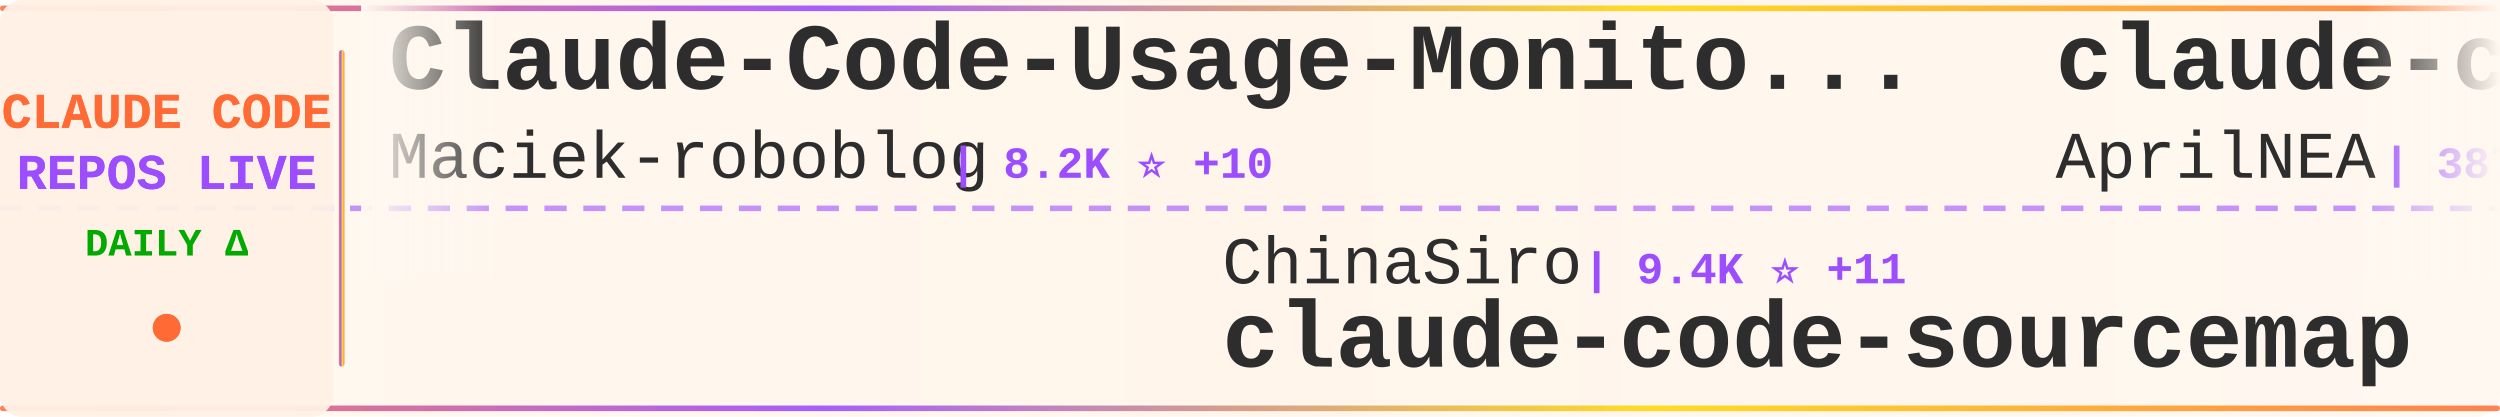
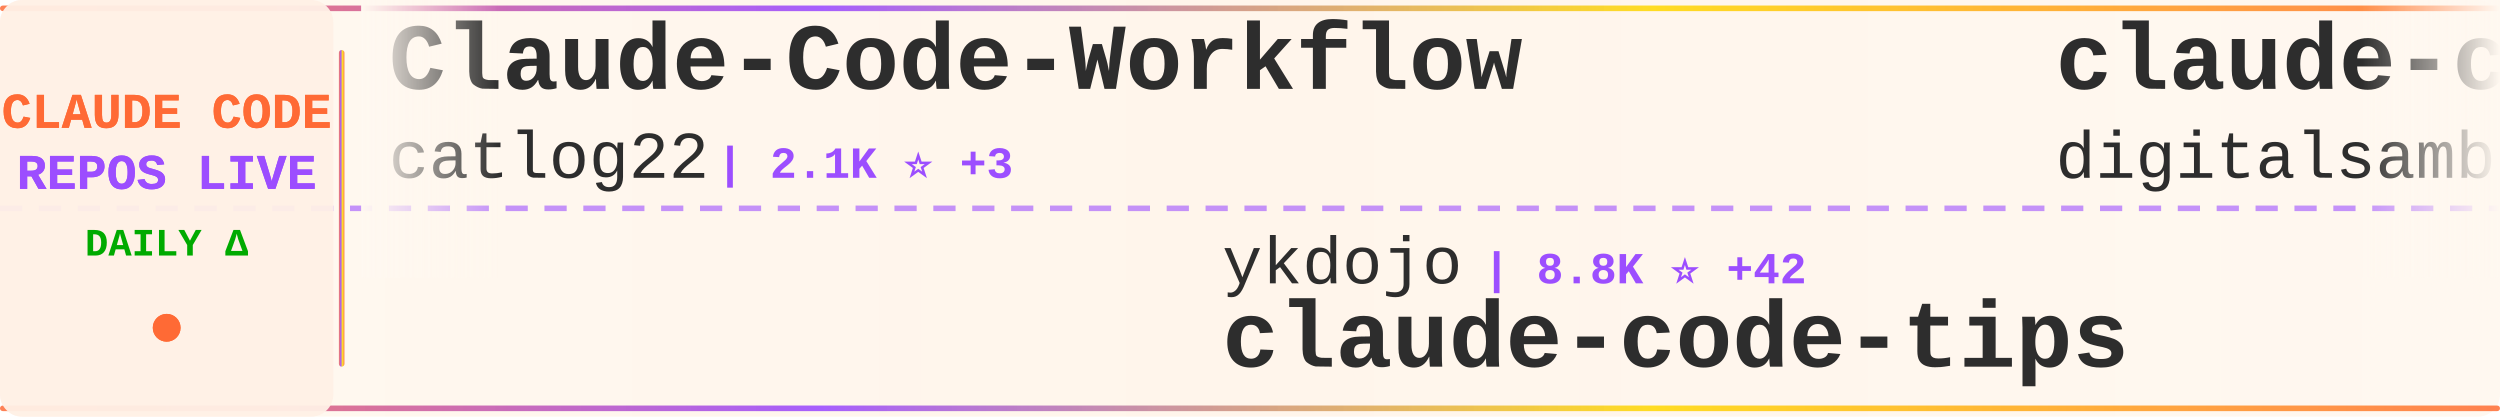
<svg xmlns="http://www.w3.org/2000/svg" width="900" height="150">
  <defs>
    <linearGradient id="tickerBg" x1="0%" y1="0%" x2="100%" y2="0%">
      <stop offset="0%" style="stop-color:#fff8f0;stop-opacity:0.98" />
      <stop offset="50%" style="stop-color:#fff5eb;stop-opacity:1" />
      <stop offset="100%" style="stop-color:#fff8f0;stop-opacity:0.98" />
    </linearGradient>
    <linearGradient id="borderGrad" x1="0%" y1="0%" x2="100%" y2="0%">
      <stop offset="0%" style="stop-color:#FF6B35;stop-opacity:0.85">
        <animate attributeName="stop-opacity" values="0.85;1;0.85" dur="2s" repeatCount="indefinite" />
      </stop>
      <stop offset="33%" style="stop-color:#9C4EFF;stop-opacity:0.9">
        <animate attributeName="stop-opacity" values="0.9;1;0.9" dur="2.2s" repeatCount="indefinite" />
      </stop>
      <stop offset="66%" style="stop-color:#FFD700;stop-opacity:0.85">
        <animate attributeName="stop-opacity" values="0.85;1;0.85" dur="1.8s" repeatCount="indefinite" />
      </stop>
      <stop offset="100%" style="stop-color:#FF6B35;stop-opacity:0.85">
        <animate attributeName="stop-opacity" values="0.85;1;0.85" dur="2s" repeatCount="indefinite" />
      </stop>
    </linearGradient>
    <filter id="textGlow">
      <feGaussianBlur stdDeviation="0.15" result="coloredBlur" />
      <feMerge>
        <feMergeNode in="coloredBlur" />
        <feMergeNode in="SourceGraphic" />
      </feMerge>
    </filter>
    <filter id="metricGlow">
      <feGaussianBlur stdDeviation="0.2" result="coloredBlur" />
      <feMerge>
        <feMergeNode in="coloredBlur" />
        <feMergeNode in="SourceGraphic" />
      </feMerge>
    </filter>
    <linearGradient id="leftFade" x1="0%" y1="0%" x2="100%" y2="0%">
      <stop offset="0%" style="stop-color:#fff8f0;stop-opacity:1" />
      <stop offset="100%" style="stop-color:#fff8f0;stop-opacity:0" />
    </linearGradient>
    <linearGradient id="rightFade" x1="0%" y1="0%" x2="100%" y2="0%">
      <stop offset="0%" style="stop-color:#fff8f0;stop-opacity:0" />
      <stop offset="100%" style="stop-color:#fff8f0;stop-opacity:1" />
    </linearGradient>
  </defs>
  <rect width="900" height="150" fill="url(#tickerBg)" rx="8" />
  <rect x="0" y="2" width="900" height="2" fill="url(#borderGrad)" rx="1" />
  <rect x="0" y="146" width="900" height="2" fill="url(#borderGrad)" rx="1" />
  <line x1="0" y1="75" x2="900" y2="75" stroke="#9C4EFF" stroke-width="2" stroke-dasharray="8 6" opacity="0.6" />
  <rect x="0" y="0" width="120" height="150" fill="#fff0e6" opacity="0.95" rx="8" />
  <text x="60" y="46" font-family="'Courier New', monospace" font-size="18" font-weight="bold" fill="#FF6B35" text-anchor="middle" filter="url(#textGlow)">
    CLAUDE CODE
  </text>
  <text x="60" y="68" font-family="'Courier New', monospace" font-size="18" font-weight="bold" fill="#9C4EFF" text-anchor="middle" filter="url(#textGlow)">
    REPOS LIVE
  </text>
  <text x="60" y="92" font-family="'Courier New', monospace" font-size="14" font-weight="bold" fill="#00aa00" text-anchor="middle">
    DAILY Δ
  </text>
  <circle cx="60" cy="118" r="5" fill="#FF6B35" filter="url(#metricGlow)">
    <animate attributeName="r" values="4;6;4" dur="1.5s" repeatCount="indefinite" />
    <animate attributeName="opacity" values="0.6;1;0.6" dur="1.5s" repeatCount="indefinite" />
  </circle>
  <rect x="122" y="18" width="2" height="114" fill="url(#borderGrad)" rx="1" />
  <clipPath id="tickerClip">
    <rect x="130" y="0" width="770" height="150" />
  </clipPath>
  <g clip-path="url(#tickerClip)">
    <g id="tickerItems">
      <animateTransform attributeName="transform" attributeType="XML" type="translate" from="0 0" to="-3000 0" dur="54s" repeatCount="indefinite" />
      <g transform="translate(0, 0)">
-         <text x="140" y="32" font-family="'Courier New', monospace" font-size="34" font-weight="bold" fill="#2d2d2d">Claude-Code-Usage-Monito...</text>
-         <text x="140" y="64" font-family="'Courier New', monospace" font-size="24" font-weight="normal" fill="#2d2d2d" opacity="1.0">Maciek-roboblog</text>
-         <text x="342" y="64" font-family="'Courier New', monospace" font-size="16" font-weight="bold" fill="#9C4EFF"> | 8.2K ⭐ +10</text>
+         <text x="140" y="32" font-family="'Courier New', monospace" font-size="34" font-weight="bold" fill="#2d2d2d">Claude-Code-Workflow</text>
+         <text x="140" y="64" font-family="'Courier New', monospace" font-size="24" font-weight="normal" fill="#2d2d2d" opacity="1.0">catlog22</text>
+         <text x="258" y="64" font-family="'Courier New', monospace" font-size="16" font-weight="bold" fill="#9C4EFF"> | 2.1K ⭐ +3</text>
      </g>
      <g transform="translate(300, 0)">
-         <text x="140" y="102" font-family="'Courier New', monospace" font-size="24" font-weight="normal" fill="#2d2d2d" opacity="1.0">ChinaSiro</text>
-         <text x="270" y="102" font-family="'Courier New', monospace" font-size="16" font-weight="bold" fill="#9C4EFF"> | 9.4K ⭐ +11</text>
-         <text x="140" y="132" font-family="'Courier New', monospace" font-size="34" font-weight="bold" fill="#2d2d2d">claude-code-sourcemap</text>
+         <text x="140" y="102" font-family="'Courier New', monospace" font-size="24" font-weight="normal" fill="#2d2d2d" opacity="1.0">ykdojo</text>
+         <text x="234" y="102" font-family="'Courier New', monospace" font-size="16" font-weight="bold" fill="#9C4EFF"> | 8.8K ⭐ +42</text>
+         <text x="140" y="132" font-family="'Courier New', monospace" font-size="34" font-weight="bold" fill="#2d2d2d">claude-code-tips</text>
      </g>
      <g transform="translate(600, 0)">
-         <text x="140" y="32" font-family="'Courier New', monospace" font-size="34" font-weight="bold" fill="#2d2d2d">claude-code-source</text>
-         <text x="140" y="64" font-family="'Courier New', monospace" font-size="24" font-weight="normal" fill="#2d2d2d" opacity="1.0">AprilNEA</text>
-         <text x="258" y="64" font-family="'Courier New', monospace" font-size="16" font-weight="bold" fill="#9C4EFF"> | 387 ⭐</text>
+         <text x="140" y="32" font-family="'Courier New', monospace" font-size="34" font-weight="bold" fill="#2d2d2d">claude-code-video-toolki...</text>
+         <text x="140" y="64" font-family="'Courier New', monospace" font-size="24" font-weight="normal" fill="#2d2d2d" opacity="1.0">digitalsamba</text>
+         <text x="306" y="64" font-family="'Courier New', monospace" font-size="16" font-weight="bold" fill="#9C4EFF"> | 1.5K ⭐ +12</text>
      </g>
      <g transform="translate(900, 0)">
+         <text x="140" y="102" font-family="'Courier New', monospace" font-size="24" font-weight="normal" fill="#2d2d2d" opacity="1.0">lintsinghua</text>
+         <text x="294" y="102" font-family="'Courier New', monospace" font-size="16" font-weight="bold" fill="#9C4EFF"> | 3.7K ⭐ +10</text>
+         <text x="140" y="132" font-family="'Courier New', monospace" font-size="34" font-weight="bold" fill="#2d2d2d">claude-code-book</text>
+       </g>
+       <g transform="translate(1200, 0)">
+         <text x="140" y="32" font-family="'Courier New', monospace" font-size="34" font-weight="bold" fill="#2d2d2d">pi-vs-claude-code</text>
+         <text x="140" y="64" font-family="'Courier New', monospace" font-size="24" font-weight="normal" fill="#2d2d2d" opacity="1.0">disler</text>
+         <text x="234" y="64" font-family="'Courier New', monospace" font-size="16" font-weight="bold" fill="#9C4EFF"> | 1.4K ⭐ +4</text>
+       </g>
+       <g transform="translate(1500, 0)">
+         <text x="140" y="102" font-family="'Courier New', monospace" font-size="24" font-weight="normal" fill="#2d2d2d" opacity="1.0">andrew-kramer-inno</text>
+         <text x="378" y="102" font-family="'Courier New', monospace" font-size="16" font-weight="bold" fill="#9C4EFF"> | 591 ⭐</text>
+         <text x="140" y="132" font-family="'Courier New', monospace" font-size="34" font-weight="bold" fill="#2d2d2d">claude-code-source-build</text>
+       </g>
+       <g transform="translate(1800, 0)">
+         <text x="140" y="32" font-family="'Courier New', monospace" font-size="34" font-weight="bold" fill="#2d2d2d">claude-code-pm-course</text>
+         <text x="140" y="64" font-family="'Courier New', monospace" font-size="24" font-weight="normal" fill="#2d2d2d" opacity="1.0">carlvellotti</text>
+         <text x="306" y="64" font-family="'Courier New', monospace" font-size="16" font-weight="bold" fill="#9C4EFF"> | 2.1K ⭐ +3</text>
+       </g>
+       <g transform="translate(2100, 0)">
+         <text x="140" y="102" font-family="'Courier New', monospace" font-size="24" font-weight="normal" fill="#2d2d2d" opacity="1.0">Alishahryar1</text>
+         <text x="306" y="102" font-family="'Courier New', monospace" font-size="16" font-weight="bold" fill="#9C4EFF"> | 35.0K ⭐ +265</text>
+         <text x="140" y="132" font-family="'Courier New', monospace" font-size="34" font-weight="bold" fill="#2d2d2d">free-claude-code</text>
+       </g>
+       <g transform="translate(2400, 0)">
+         <text x="140" y="32" font-family="'Courier New', monospace" font-size="34" font-weight="bold" fill="#2d2d2d">claude-code-settings</text>
+         <text x="140" y="64" font-family="'Courier New', monospace" font-size="24" font-weight="normal" fill="#2d2d2d" opacity="1.0">feiskyer</text>
+         <text x="258" y="64" font-family="'Courier New', monospace" font-size="16" font-weight="bold" fill="#9C4EFF"> | 1.6K ⭐ +1</text>
+       </g>
+       <g transform="translate(2700, 0)">
        <text x="140" y="102" font-family="'Courier New', monospace" font-size="24" font-weight="normal" fill="#2d2d2d" opacity="1.0">RichardAtCT</text>
        <text x="294" y="102" font-family="'Courier New', monospace" font-size="16" font-weight="bold" fill="#9C4EFF"> | 2.7K ⭐ +2</text>
        <text x="140" y="132" font-family="'Courier New', monospace" font-size="34" font-weight="bold" fill="#2d2d2d">claude-code-telegram</text>
      </g>
-       <g transform="translate(1200, 0)">
-         <text x="140" y="32" font-family="'Courier New', monospace" font-size="34" font-weight="bold" fill="#2d2d2d">awesome-claude-code-tool...</text>
-         <text x="140" y="64" font-family="'Courier New', monospace" font-size="24" font-weight="normal" fill="#2d2d2d" opacity="1.0">rohitg00</text>
-         <text x="258" y="64" font-family="'Courier New', monospace" font-size="16" font-weight="bold" fill="#9C4EFF"> | 2.1K ⭐ +17</text>
-       </g>
-       <g transform="translate(1500, 0)">
-         <text x="140" y="102" font-family="'Courier New', monospace" font-size="24" font-weight="normal" fill="#2d2d2d" opacity="1.0">777genius</text>
-         <text x="270" y="102" font-family="'Courier New', monospace" font-size="16" font-weight="bold" fill="#9C4EFF"> | 916 ⭐</text>
-         <text x="140" y="132" font-family="'Courier New', monospace" font-size="34" font-weight="bold" fill="#2d2d2d">claude-code-source-code</text>
-       </g>
-       <g transform="translate(1800, 0)">
-         <text x="140" y="32" font-family="'Courier New', monospace" font-size="34" font-weight="bold" fill="#2d2d2d">claude-code-ultimate-gui...</text>
-         <text x="140" y="64" font-family="'Courier New', monospace" font-size="24" font-weight="normal" fill="#2d2d2d" opacity="1.0">FlorianBruniaux</text>
-         <text x="342" y="64" font-family="'Courier New', monospace" font-size="16" font-weight="bold" fill="#9C4EFF"> | 5.1K ⭐ +23</text>
-       </g>
-       <g transform="translate(2100, 0)">
-         <text x="140" y="102" font-family="'Courier New', monospace" font-size="24" font-weight="normal" fill="#2d2d2d" opacity="1.0">VoltAgent</text>
-         <text x="270" y="102" font-family="'Courier New', monospace" font-size="16" font-weight="bold" fill="#9C4EFF"> | 21.9K ⭐ +90</text>
-         <text x="140" y="132" font-family="'Courier New', monospace" font-size="34" font-weight="bold" fill="#2d2d2d">awesome-claude-code-suba...</text>
-       </g>
-       <g transform="translate(2400, 0)">
-         <text x="140" y="32" font-family="'Courier New', monospace" font-size="34" font-weight="bold" fill="#2d2d2d">claude-coder</text>
-         <text x="140" y="64" font-family="'Courier New', monospace" font-size="24" font-weight="normal" fill="#2d2d2d" opacity="1.0">kodu-ai</text>
-         <text x="246" y="64" font-family="'Courier New', monospace" font-size="16" font-weight="bold" fill="#9C4EFF"> | 5.3K ⭐</text>
-       </g>
-       <g transform="translate(2700, 0)">
-         <text x="140" y="102" font-family="'Courier New', monospace" font-size="24" font-weight="normal" fill="#2d2d2d" opacity="1.0">guanshan</text>
-         <text x="258" y="102" font-family="'Courier New', monospace" font-size="16" font-weight="bold" fill="#9C4EFF"> | 60 ⭐</text>
-         <text x="140" y="132" font-family="'Courier New', monospace" font-size="34" font-weight="bold" fill="#2d2d2d">ClaudeCode</text>
-       </g>
      <g transform="translate(3000, 0)">
-         <text x="140" y="32" font-family="'Courier New', monospace" font-size="34" font-weight="bold" fill="#2d2d2d">Claude-Code-Usage-Monito...</text>
-         <text x="140" y="64" font-family="'Courier New', monospace" font-size="24" font-weight="normal" fill="#2d2d2d" opacity="1.0">Maciek-roboblog</text>
-         <text x="342" y="64" font-family="'Courier New', monospace" font-size="16" font-weight="bold" fill="#9C4EFF"> | 8.2K ⭐ +10</text>
+         <text x="140" y="32" font-family="'Courier New', monospace" font-size="34" font-weight="bold" fill="#2d2d2d">Claude-Code-Workflow</text>
+         <text x="140" y="64" font-family="'Courier New', monospace" font-size="24" font-weight="normal" fill="#2d2d2d" opacity="1.0">catlog22</text>
+         <text x="258" y="64" font-family="'Courier New', monospace" font-size="16" font-weight="bold" fill="#9C4EFF"> | 2.1K ⭐ +3</text>
      </g>
      <g transform="translate(3300, 0)">
-         <text x="140" y="102" font-family="'Courier New', monospace" font-size="24" font-weight="normal" fill="#2d2d2d" opacity="1.0">ChinaSiro</text>
-         <text x="270" y="102" font-family="'Courier New', monospace" font-size="16" font-weight="bold" fill="#9C4EFF"> | 9.4K ⭐ +11</text>
-         <text x="140" y="132" font-family="'Courier New', monospace" font-size="34" font-weight="bold" fill="#2d2d2d">claude-code-sourcemap</text>
+         <text x="140" y="102" font-family="'Courier New', monospace" font-size="24" font-weight="normal" fill="#2d2d2d" opacity="1.0">ykdojo</text>
+         <text x="234" y="102" font-family="'Courier New', monospace" font-size="16" font-weight="bold" fill="#9C4EFF"> | 8.8K ⭐ +42</text>
+         <text x="140" y="132" font-family="'Courier New', monospace" font-size="34" font-weight="bold" fill="#2d2d2d">claude-code-tips</text>
      </g>
      <g transform="translate(3600, 0)">
-         <text x="140" y="32" font-family="'Courier New', monospace" font-size="34" font-weight="bold" fill="#2d2d2d">claude-code-source</text>
-         <text x="140" y="64" font-family="'Courier New', monospace" font-size="24" font-weight="normal" fill="#2d2d2d" opacity="1.0">AprilNEA</text>
-         <text x="258" y="64" font-family="'Courier New', monospace" font-size="16" font-weight="bold" fill="#9C4EFF"> | 387 ⭐</text>
+         <text x="140" y="32" font-family="'Courier New', monospace" font-size="34" font-weight="bold" fill="#2d2d2d">claude-code-video-toolki...</text>
+         <text x="140" y="64" font-family="'Courier New', monospace" font-size="24" font-weight="normal" fill="#2d2d2d" opacity="1.0">digitalsamba</text>
+         <text x="306" y="64" font-family="'Courier New', monospace" font-size="16" font-weight="bold" fill="#9C4EFF"> | 1.5K ⭐ +12</text>
      </g>
      <g transform="translate(3900, 0)">
-         <text x="140" y="102" font-family="'Courier New', monospace" font-size="24" font-weight="normal" fill="#2d2d2d" opacity="1.0">RichardAtCT</text>
-         <text x="294" y="102" font-family="'Courier New', monospace" font-size="16" font-weight="bold" fill="#9C4EFF"> | 2.7K ⭐ +2</text>
-         <text x="140" y="132" font-family="'Courier New', monospace" font-size="34" font-weight="bold" fill="#2d2d2d">claude-code-telegram</text>
+         <text x="140" y="102" font-family="'Courier New', monospace" font-size="24" font-weight="normal" fill="#2d2d2d" opacity="1.0">lintsinghua</text>
+         <text x="294" y="102" font-family="'Courier New', monospace" font-size="16" font-weight="bold" fill="#9C4EFF"> | 3.7K ⭐ +10</text>
+         <text x="140" y="132" font-family="'Courier New', monospace" font-size="34" font-weight="bold" fill="#2d2d2d">claude-code-book</text>
      </g>
    </g>
  </g>
  <rect x="130" y="0" width="50" height="100" fill="url(#leftFade)" />
  <rect x="850" y="0" width="50" height="100" fill="url(#rightFade)" />
</svg>
